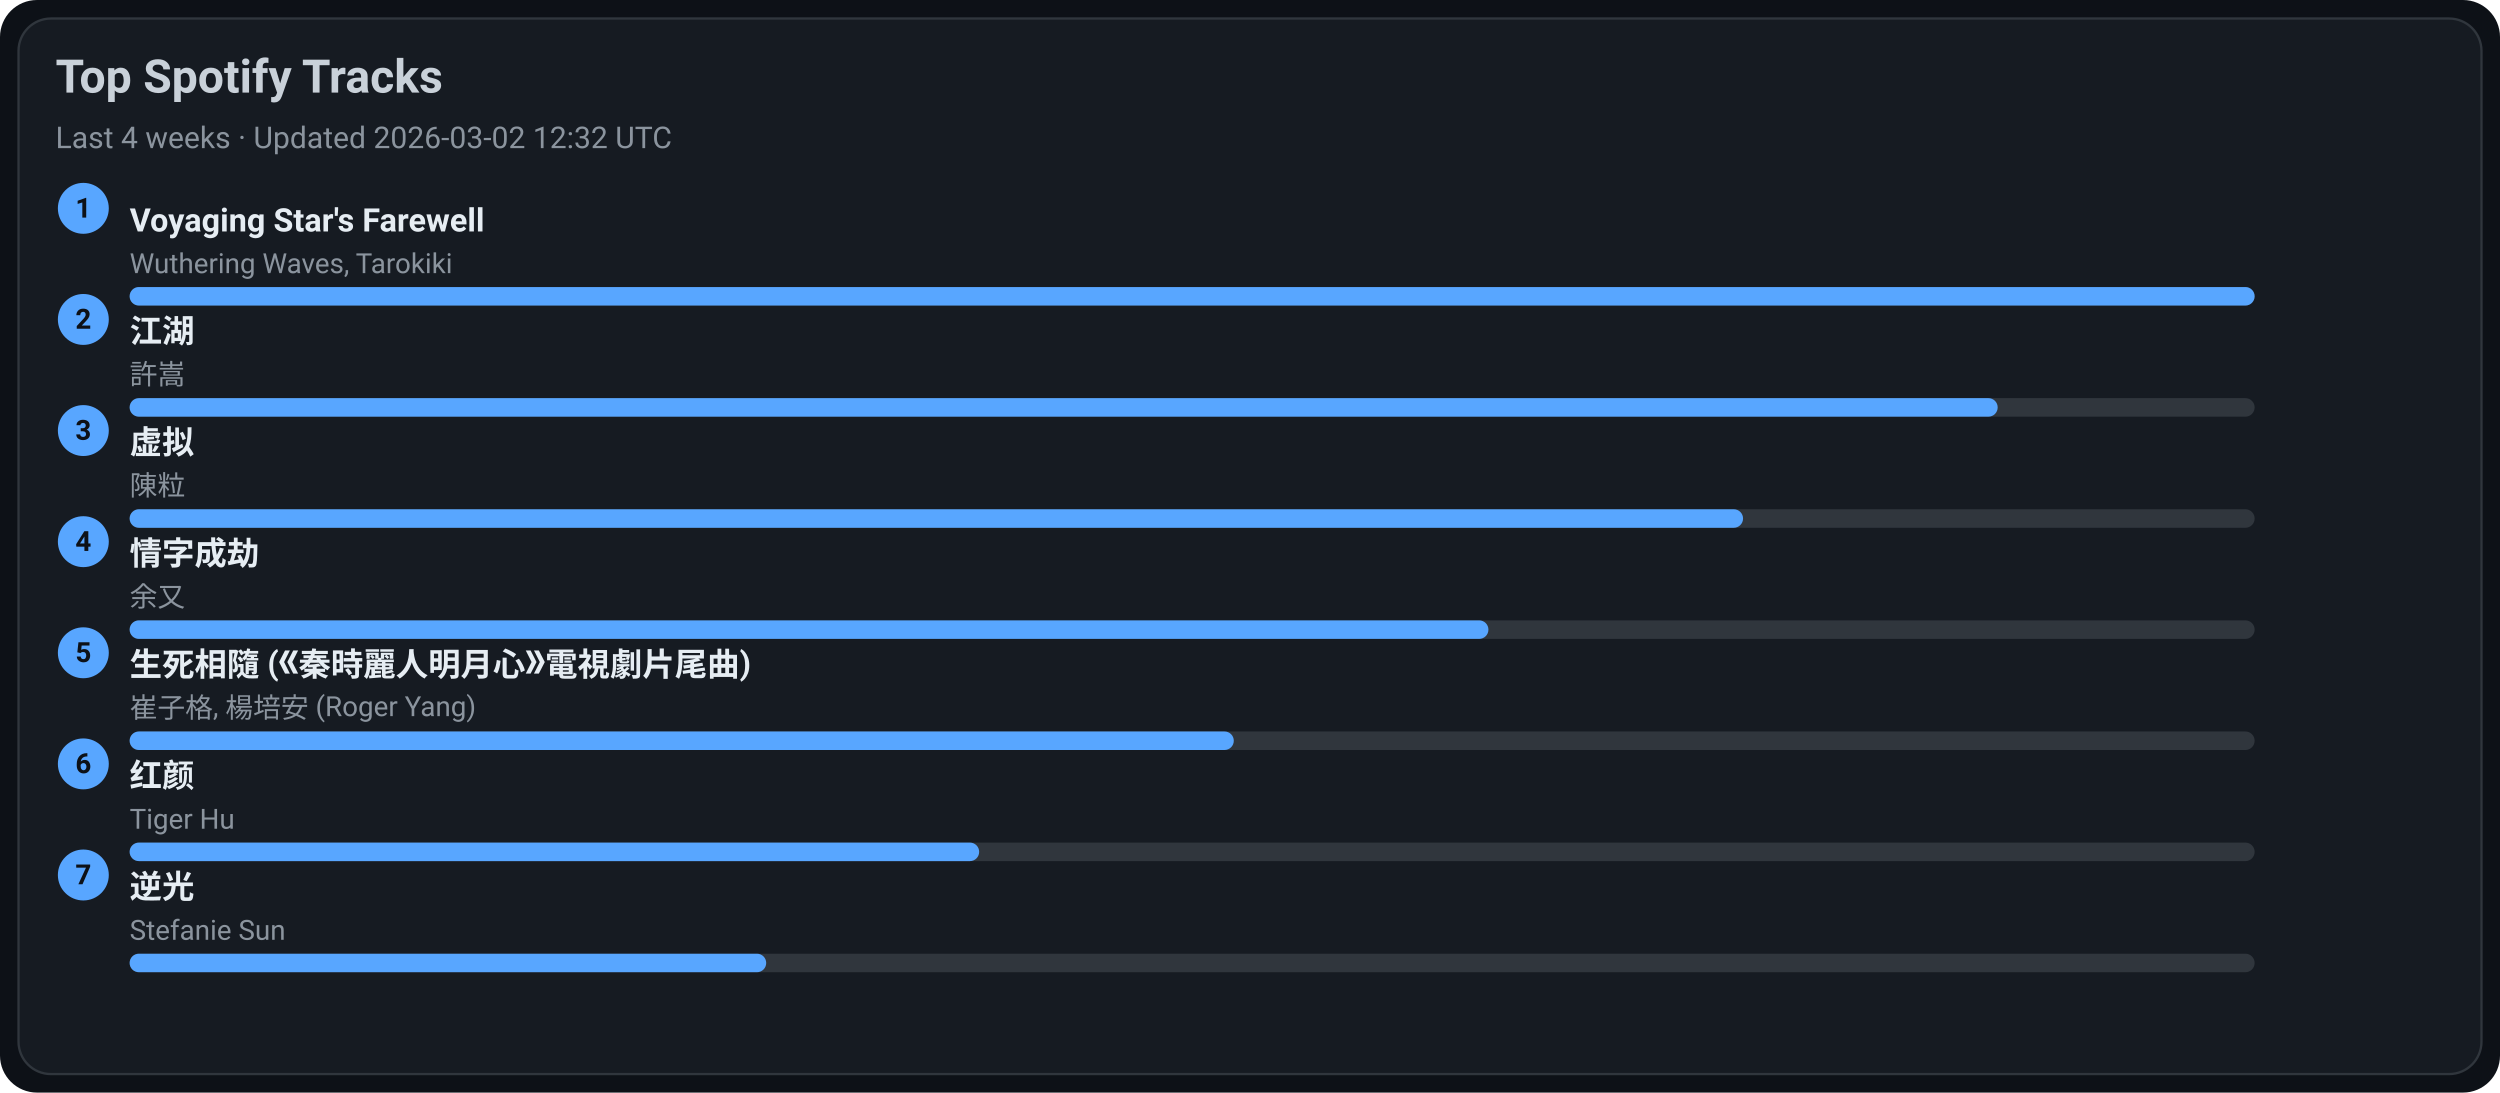
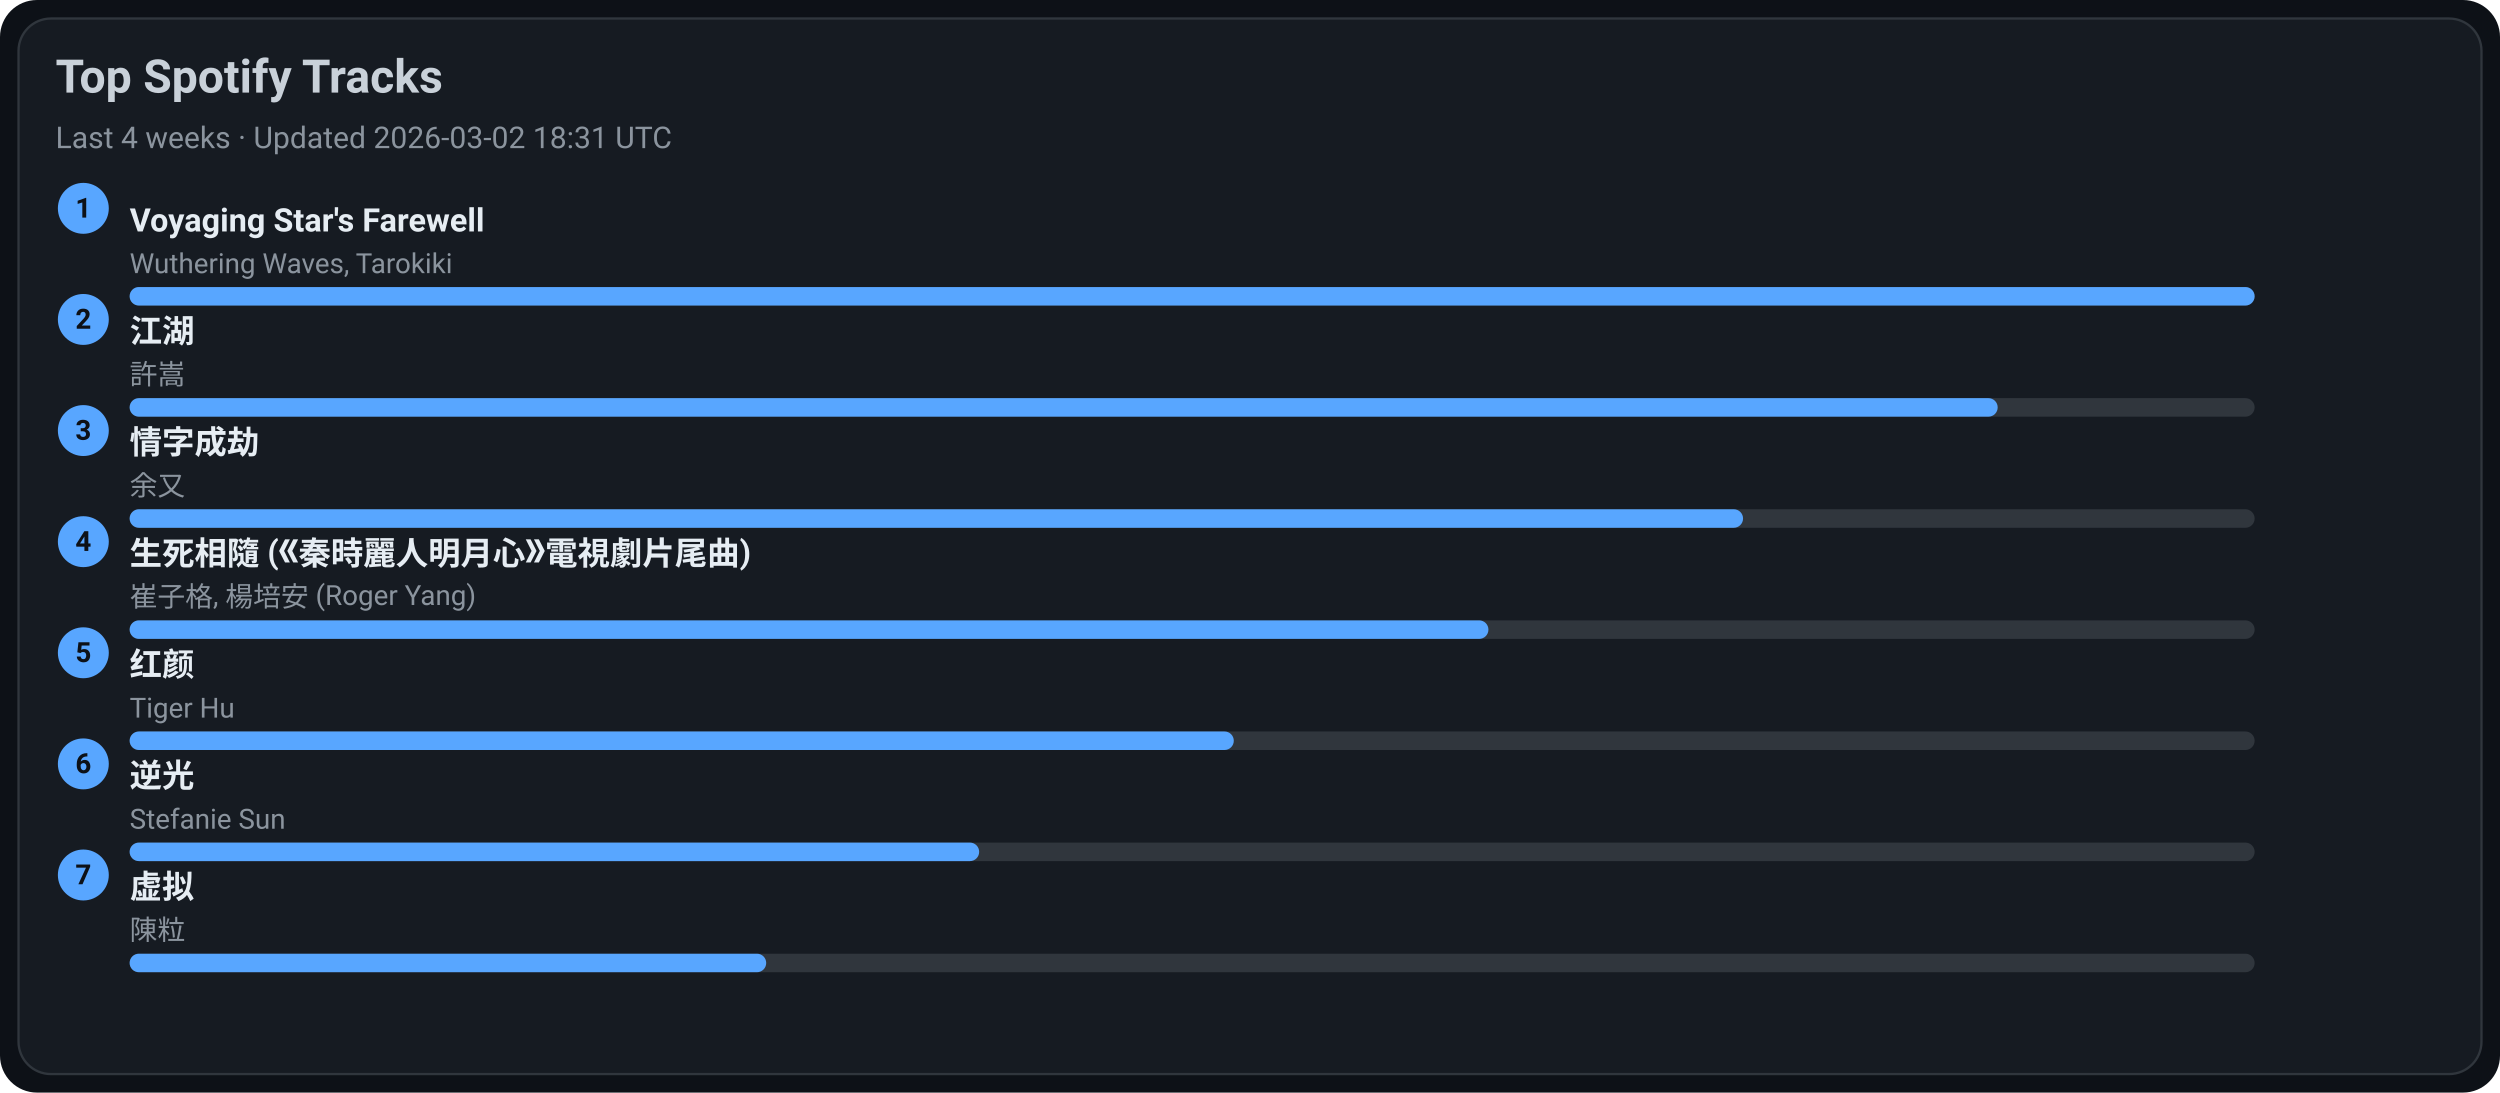
<svg xmlns="http://www.w3.org/2000/svg" width="1080" height="472" viewBox="0 0 1080 472">
  <style>text{font-family:-apple-system,BlinkMacSystemFont,Segoe UI,Roboto,Ubuntu,Helvetica Neue,Arial,Noto Sans,sans-serif}</style>
  <rect width="1080" height="472" rx="16" fill="#0d1117" />
  <rect x="8" y="8" width="1064" height="456" rx="14" fill="#161b22" stroke="#30363d" />
  <text x="24" y="40" font-size="20" fill="#c9d1d9" font-weight="600">Top Spotify Tracks</text>
-   <text x="24" y="64" font-size="13" fill="#8b949e">Last 4 weeks · Updated 2026-03-02 12:32 UTC</text>
+   <text x="24" y="64" font-size="13" fill="#8b949e">Last 4 weeks · Updated 2026-03-02 18:31 UTC</text>
  <circle cx="36" cy="90" r="11" fill="#58a6ff" />
  <text x="36" y="94" text-anchor="middle" font-size="12" fill="#0d1117" font-weight="700">1</text>
  <a href="https://open.spotify.com/track/3uI2KolgU1Pt41ywffsggr" target="_blank" rel="noopener noreferrer">
    <text x="56" y="100" font-size="14" fill="#e6edf3" font-weight="600">Voyaging Star's Farewell</text>
  </a>
  <text x="56" y="118" font-size="12" fill="#8b949e">Wuthering Waves, Tarokiki</text>
  <rect x="56" y="124" width="918" height="8" rx="4" fill="#30363d" />
  <rect x="56" y="124" width="918" height="8" rx="4" fill="#58a6ff" />
  <circle cx="36" cy="138" r="11" fill="#58a6ff" />
  <text x="36" y="142" text-anchor="middle" font-size="12" fill="#0d1117" font-weight="700">2</text>
  <a href="https://open.spotify.com/track/03PCdwqajii1xgp7WIozzC" target="_blank" rel="noopener noreferrer">
    <text x="56" y="148" font-size="14" fill="#e6edf3" font-weight="600">江湖</text>
  </a>
  <text x="56" y="166" font-size="12" fill="#8b949e">許嵩</text>
  <rect x="56" y="172" width="918" height="8" rx="4" fill="#30363d" />
  <rect x="56" y="172" width="807" height="8" rx="4" fill="#58a6ff" />
  <circle cx="36" cy="186" r="11" fill="#58a6ff" />
  <text x="36" y="190" text-anchor="middle" font-size="12" fill="#0d1117" font-weight="700">3</text>
-   <a href="https://open.spotify.com/track/5l9sg05BhpfsdLfRvjGsAf" target="_blank" rel="noopener noreferrer">
-     <text x="56" y="196" font-size="14" fill="#e6edf3" font-weight="600">虚拟</text>
+   <a href="https://open.spotify.com/track/6PLof7Z5mvbp9im83J4m3m" target="_blank" rel="noopener noreferrer">
+     <text x="56" y="196" font-size="14" fill="#e6edf3" font-weight="600">情字成劫</text>
  </a>
-   <text x="56" y="214" font-size="12" fill="#8b949e">陳粒</text>
+   <text x="56" y="214" font-size="12" fill="#8b949e">余又</text>
  <rect x="56" y="220" width="918" height="8" rx="4" fill="#30363d" />
  <rect x="56" y="220" width="697" height="8" rx="4" fill="#58a6ff" />
  <circle cx="36" cy="234" r="11" fill="#58a6ff" />
  <text x="36" y="238" text-anchor="middle" font-size="12" fill="#0d1117" font-weight="700">4</text>
-   <a href="https://open.spotify.com/track/6PLof7Z5mvbp9im83J4m3m" target="_blank" rel="noopener noreferrer">
-     <text x="56" y="244" font-size="14" fill="#e6edf3" font-weight="600">情字成劫</text>
+   <a href="https://open.spotify.com/track/6qiDtcYiZOQ4HRuC8U55EM" target="_blank" rel="noopener noreferrer">
+     <text x="56" y="244" font-size="14" fill="#e6edf3" font-weight="600">生死相隨 (《秦時麗人明月心》電視劇片尾曲)</text>
  </a>
-   <text x="56" y="262" font-size="12" fill="#8b949e">余又</text>
+   <text x="56" y="262" font-size="12" fill="#8b949e">崔子格, 楊培安 (Roger Yang)</text>
  <rect x="56" y="268" width="918" height="8" rx="4" fill="#30363d" />
  <rect x="56" y="268" width="587" height="8" rx="4" fill="#58a6ff" />
  <circle cx="36" cy="282" r="11" fill="#58a6ff" />
  <text x="36" y="286" text-anchor="middle" font-size="12" fill="#0d1117" font-weight="700">5</text>
-   <a href="https://open.spotify.com/track/6qiDtcYiZOQ4HRuC8U55EM" target="_blank" rel="noopener noreferrer">
-     <text x="56" y="292" font-size="14" fill="#e6edf3" font-weight="600">生死相隨 (《秦時麗人明月心》電視劇片尾曲)</text>
+   <a href="https://open.spotify.com/track/6Q7OE4tvrUOIvIDY2EC5Im" target="_blank" rel="noopener noreferrer">
+     <text x="56" y="292" font-size="14" fill="#e6edf3" font-weight="600">红颜</text>
  </a>
-   <text x="56" y="310" font-size="12" fill="#8b949e">崔子格, 楊培安 (Roger Yang)</text>
+   <text x="56" y="310" font-size="12" fill="#8b949e">Tiger Hu</text>
  <rect x="56" y="316" width="918" height="8" rx="4" fill="#30363d" />
  <rect x="56" y="316" width="477" height="8" rx="4" fill="#58a6ff" />
  <circle cx="36" cy="330" r="11" fill="#58a6ff" />
  <text x="36" y="334" text-anchor="middle" font-size="12" fill="#0d1117" font-weight="700">6</text>
-   <a href="https://open.spotify.com/track/6Q7OE4tvrUOIvIDY2EC5Im" target="_blank" rel="noopener noreferrer">
-     <text x="56" y="340" font-size="14" fill="#e6edf3" font-weight="600">红颜</text>
+   <a href="https://open.spotify.com/track/4x1hB3Yg01Aq6J6q0deS9M" target="_blank" rel="noopener noreferrer">
+     <text x="56" y="340" font-size="14" fill="#e6edf3" font-weight="600">逆光</text>
  </a>
-   <text x="56" y="358" font-size="12" fill="#8b949e">Tiger Hu</text>
+   <text x="56" y="358" font-size="12" fill="#8b949e">Stefanie Sun</text>
  <rect x="56" y="364" width="918" height="8" rx="4" fill="#30363d" />
  <rect x="56" y="364" width="367" height="8" rx="4" fill="#58a6ff" />
  <circle cx="36" cy="378" r="11" fill="#58a6ff" />
  <text x="36" y="382" text-anchor="middle" font-size="12" fill="#0d1117" font-weight="700">7</text>
-   <a href="https://open.spotify.com/track/4x1hB3Yg01Aq6J6q0deS9M" target="_blank" rel="noopener noreferrer">
-     <text x="56" y="388" font-size="14" fill="#e6edf3" font-weight="600">逆光</text>
+   <a href="https://open.spotify.com/track/5l9sg05BhpfsdLfRvjGsAf" target="_blank" rel="noopener noreferrer">
+     <text x="56" y="388" font-size="14" fill="#e6edf3" font-weight="600">虚拟</text>
  </a>
-   <text x="56" y="406" font-size="12" fill="#8b949e">Stefanie Sun</text>
+   <text x="56" y="406" font-size="12" fill="#8b949e">陳粒</text>
  <rect x="56" y="412" width="918" height="8" rx="4" fill="#30363d" />
  <rect x="56" y="412" width="275" height="8" rx="4" fill="#58a6ff" />
</svg>
